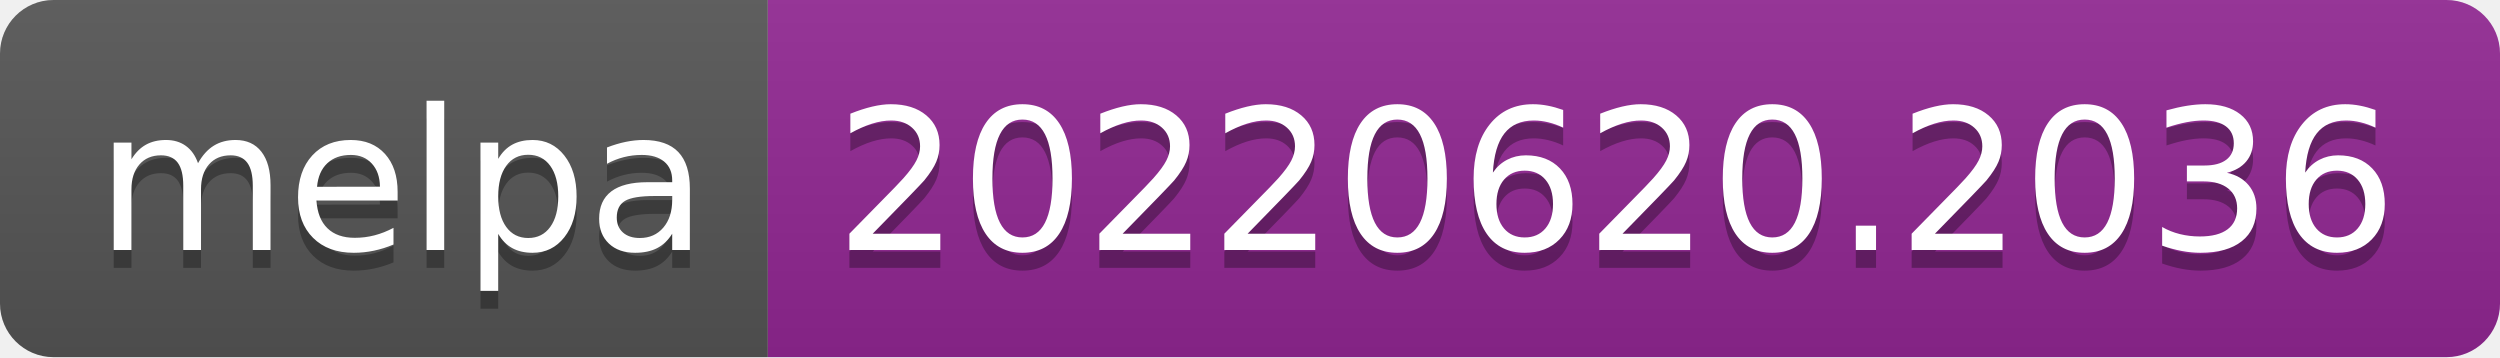
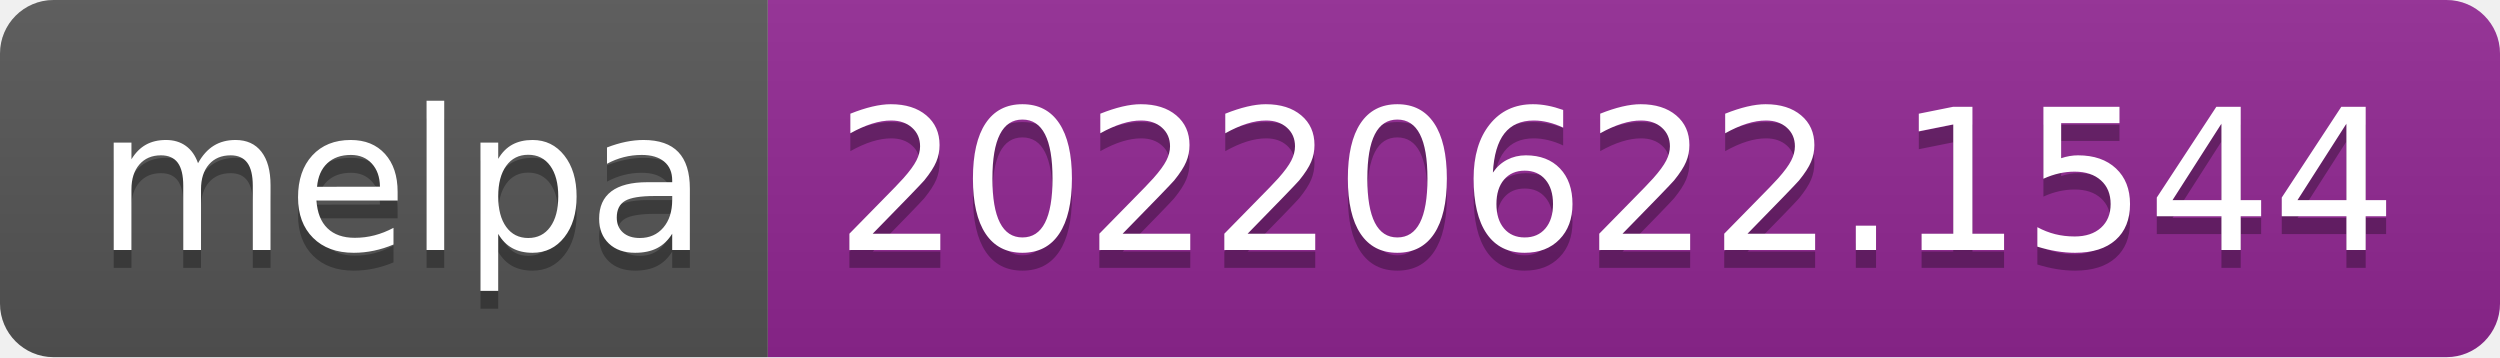
- <svg xmlns="http://www.w3.org/2000/svg" width="140" height="20" role="img" aria-label="melpa: 20220620.2036">
+ <svg xmlns="http://www.w3.org/2000/svg" width="140" height="20" role="img" aria-label="melpa: 20220622.1544">
  <linearGradient id="s" x2="0" y2="100%">
    <stop offset="0" stop-color="#bbb" stop-opacity=".1" />
    <stop offset="1" stop-opacity=".1" />
  </linearGradient>
  <clipPath id="r">
    <rect width="140" height="20" rx="3" fill="#fff" />
  </clipPath>
  <g clip-path="url(#r)">
    <rect width="43" height="20" fill="#555" />
    <rect x="43" width="97" height="20" fill="#922793" />
    <rect width="140" height="20" fill="url(#s)" />
  </g>
  <g fill="#fff" text-anchor="middle" font-family="Verdana,Geneva,DejaVu Sans,sans-serif" text-rendering="geometricPrecision" font-size="110">
    <text aria-hidden="true" x="225" y="150" fill="#010101" fill-opacity=".3" transform="scale(.1)" textLength="330">melpa</text>
    <text x="225" y="140" transform="scale(.1)" fill="#fff" textLength="330">melpa</text>
-     <text aria-hidden="true" x="905" y="150" fill="#010101" fill-opacity=".3" transform="scale(.1)" textLength="870">20220620.2036</text>
-     <text x="905" y="140" transform="scale(.1)" fill="#fff" textLength="870">20220620.2036</text>
+     <text aria-hidden="true" x="905" y="150" fill="#010101" fill-opacity=".3" transform="scale(.1)" textLength="870">20220622.1544</text>
+     <text x="905" y="140" transform="scale(.1)" fill="#fff" textLength="870">20220622.1544</text>
  </g>
</svg>
